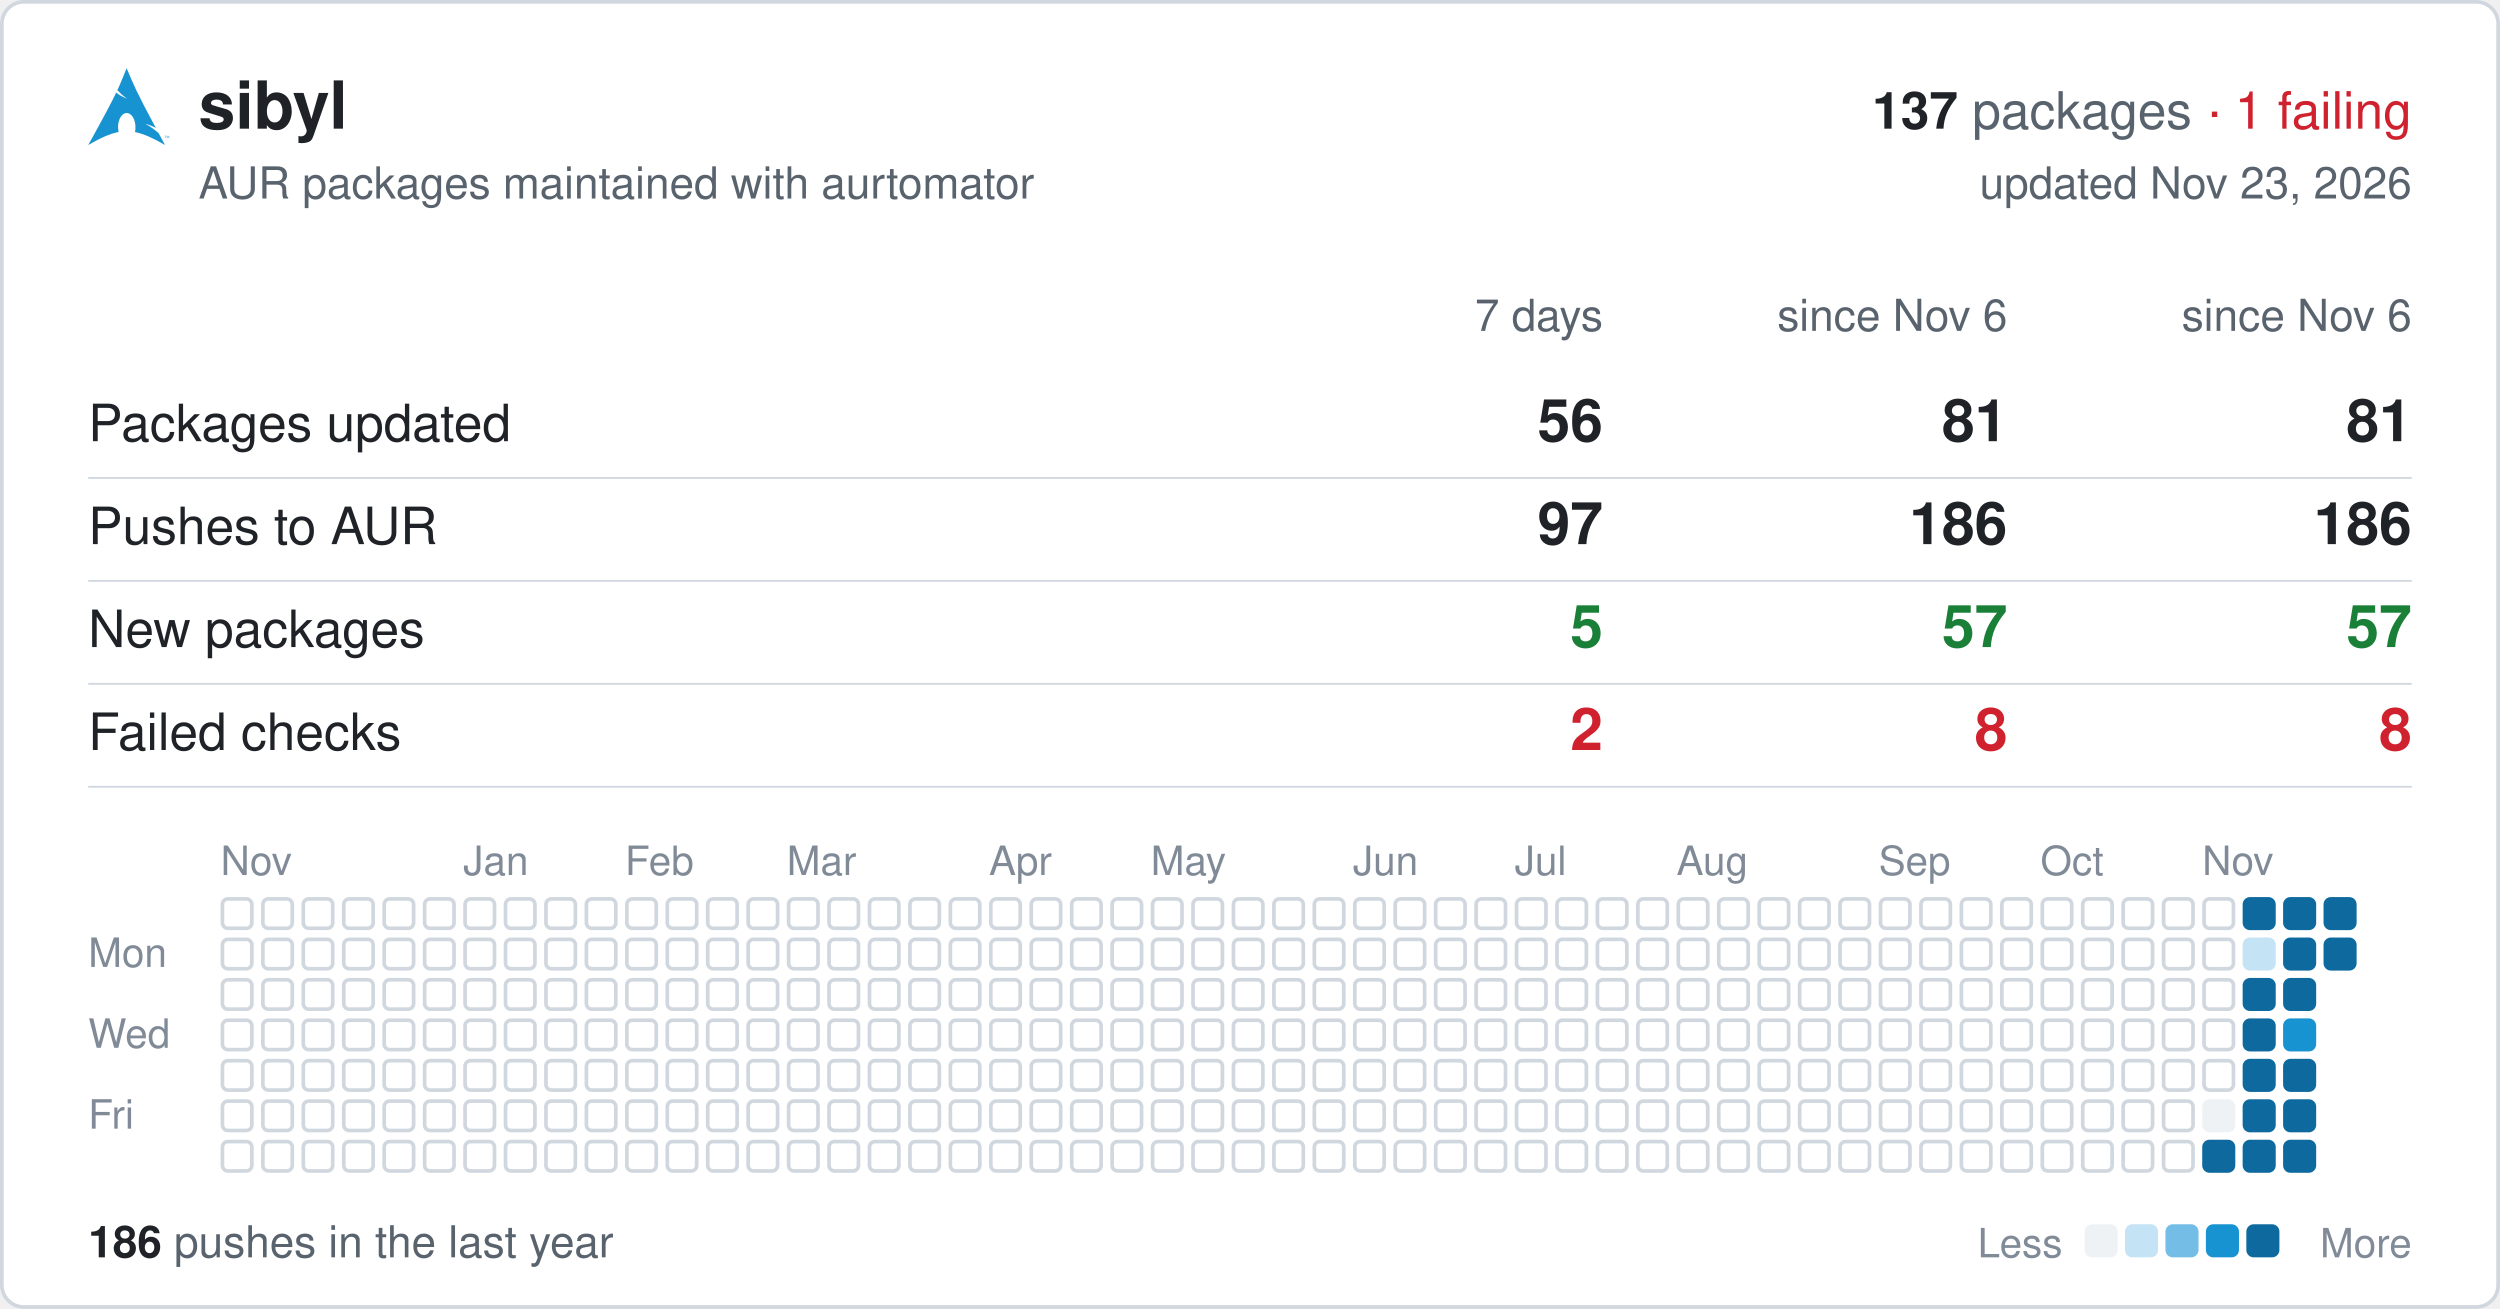
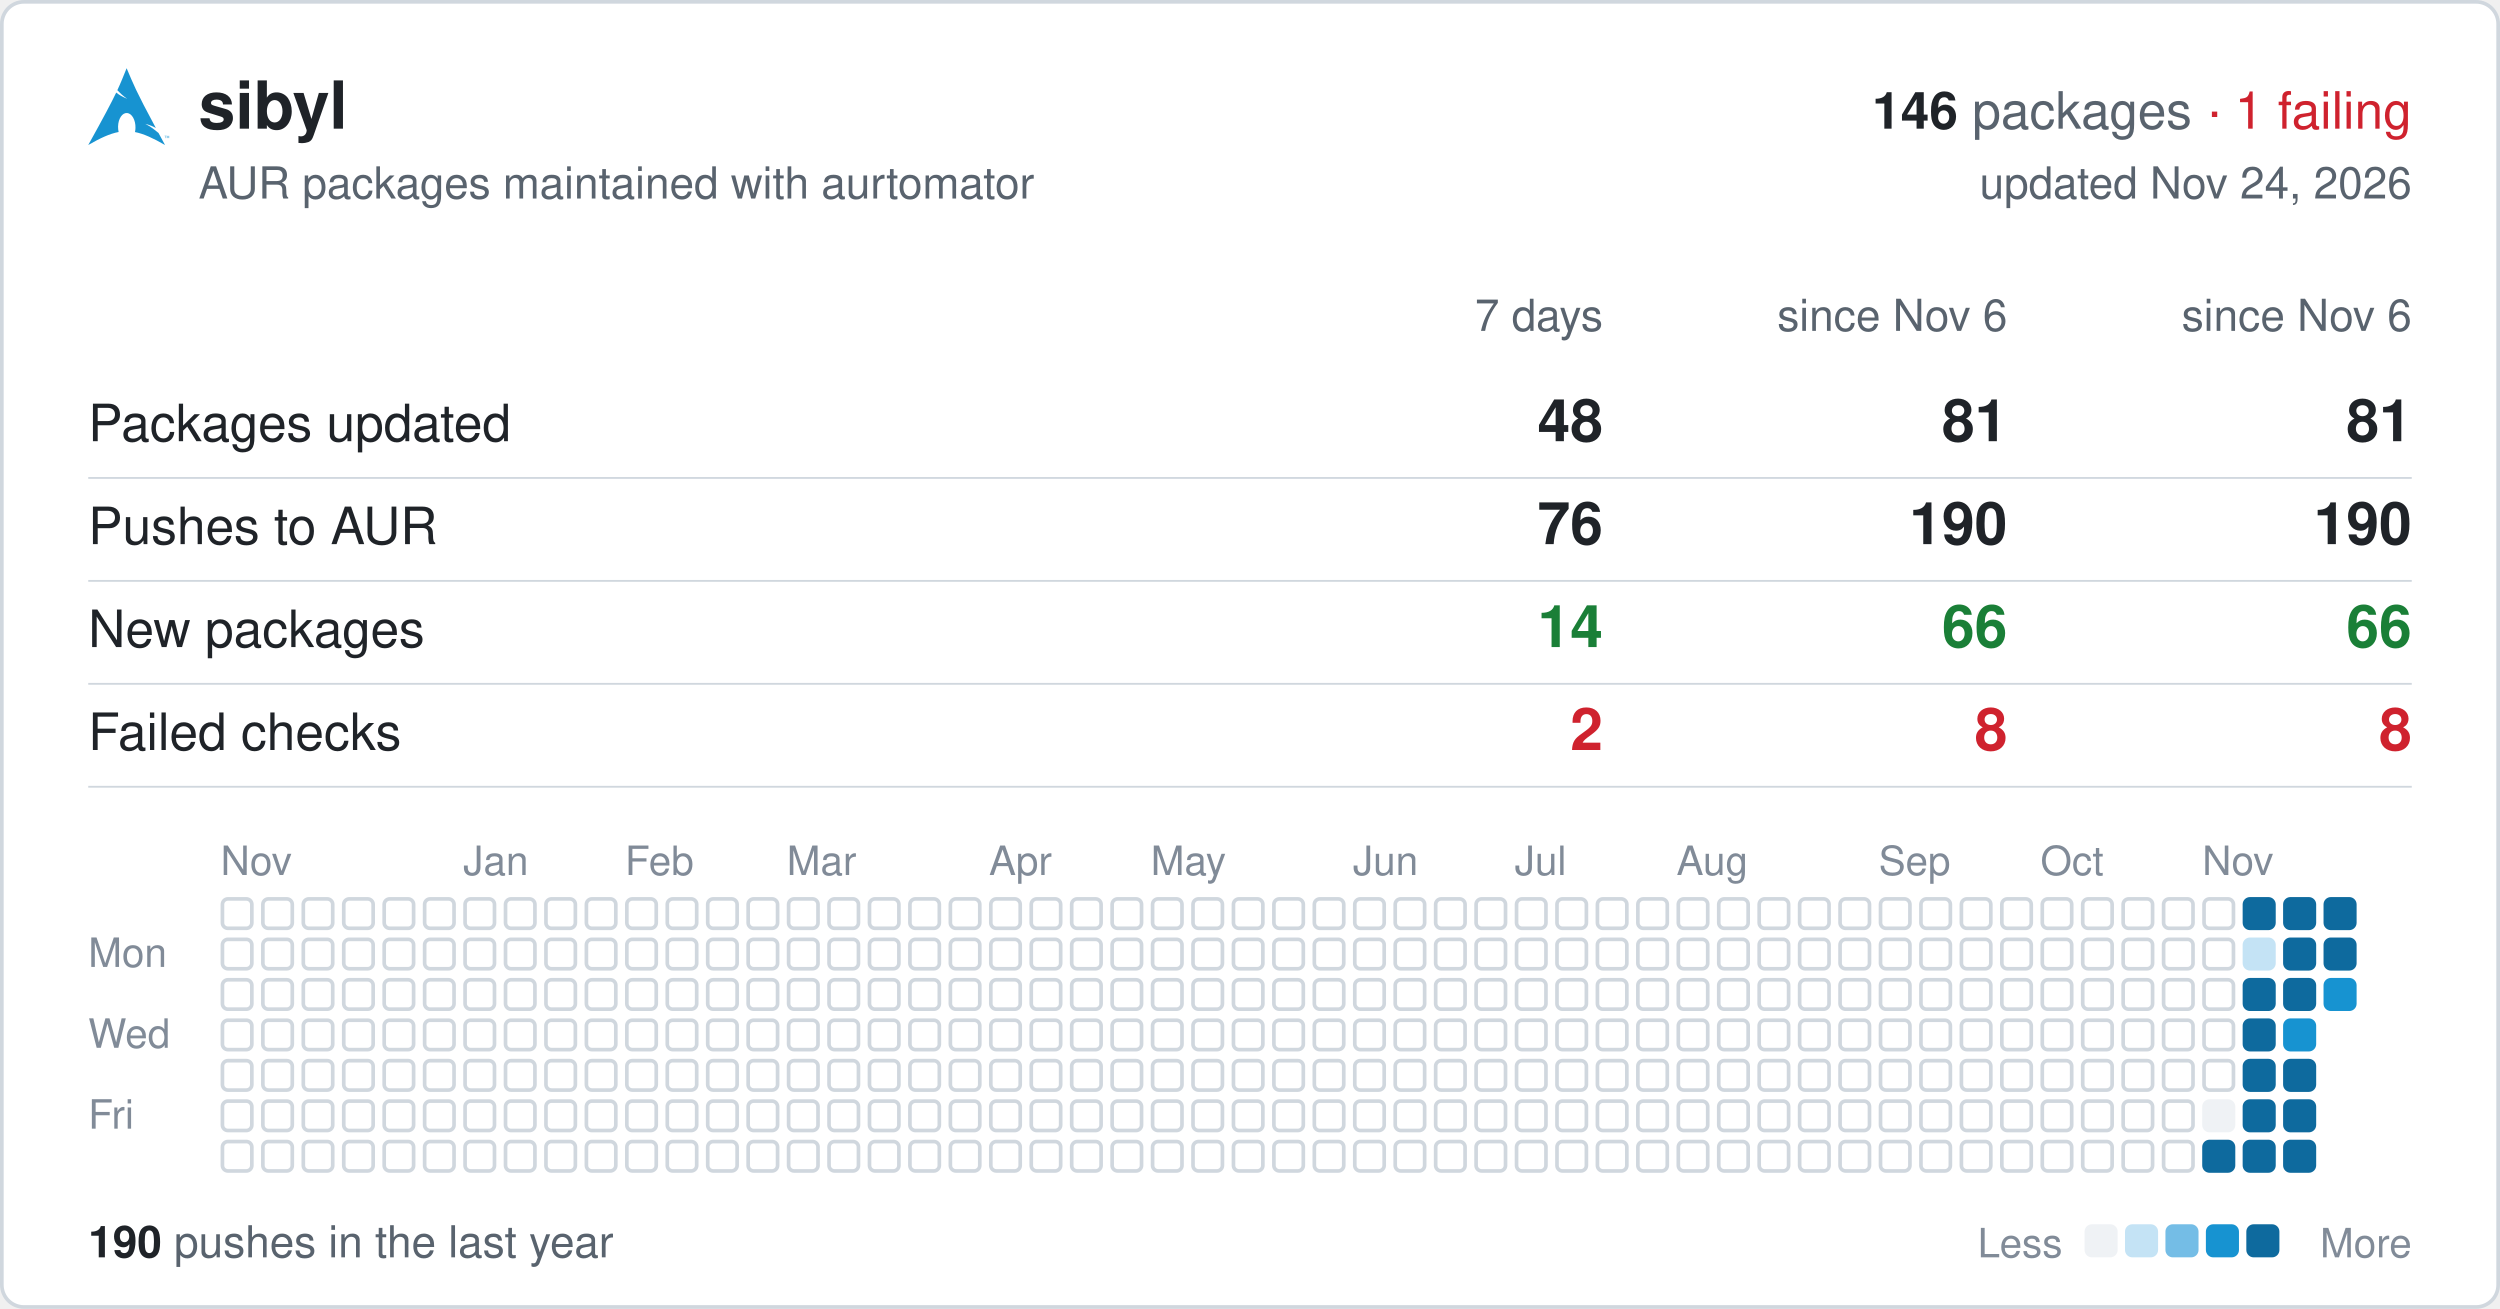
<svg xmlns="http://www.w3.org/2000/svg" width="680" height="356" viewBox="0 0 680 356" font-family="-apple-system,BlinkMacSystemFont,'Segoe UI',Helvetica,Arial,sans-serif">
  <rect x="0.5" y="0.5" width="679" height="355" rx="6" fill="#ffffff" stroke="#d0d7de" />
  <svg x="24" y="18" width="22" height="22" viewBox="0 0 24 24">
    <path fill="#1793d1" d="M11.39.605C10.376 3.092 9.764 4.72 8.635 7.132c.693.734 1.543 1.589 2.923 2.554-1.484-.61-2.496-1.224-3.252-1.86C6.86 10.842 4.596 15.138 0 23.395c3.612-2.085 6.412-3.37 9.021-3.862a6.61 6.61 0 01-.171-1.547l.003-.115c.058-2.315 1.261-4.095 2.687-3.973 1.426.12 2.534 2.096 2.478 4.409a6.52 6.52 0 01-.146 1.243c2.58.505 5.352 1.787 8.914 3.844-.702-1.293-1.33-2.459-1.929-3.57-.943-.73-1.926-1.682-3.933-2.713 1.38.359 2.367.772 3.137 1.234-6.09-11.334-6.582-12.84-8.67-17.74zM22.898 21.36v-.623h-.234v-.084h.562v.084h-.234v.623h.331v-.707h.142l.167.5.034.107a2.26 2.26 0 01.038-.114l.17-.493H24v.707h-.091v-.593l-.206.593h-.084l-.205-.602v.602h-.091" />
  </svg>
  <text x="54" y="35" font-size="18" font-weight="600" fill="#1f2328">sibyl</text>
  <text x="656" y="35" font-size="14" text-anchor="end" fill="#59636e">
-     <tspan font-weight="600" fill="#1f2328">137</tspan> packages <tspan fill="#cf222e">· 1 failing</tspan>
+     <tspan font-weight="600" fill="#1f2328">146</tspan> packages <tspan fill="#cf222e">· 1 failing</tspan>
  </text>
  <text x="54" y="54" font-size="12" fill="#59636e">AUR packages maintained with aurtomator</text>
-   <text x="656" y="54" font-size="12" text-anchor="end" fill="#59636e">updated Nov 23, 2026</text>
+   <text x="656" y="54" font-size="12" text-anchor="end" fill="#59636e">updated Nov 24, 2026</text>
  <text x="436" y="90" font-size="12" text-anchor="end" fill="#59636e">7 days</text>
  <text x="546" y="90" font-size="12" text-anchor="end" fill="#59636e">since Nov 6</text>
  <text x="656" y="90" font-size="12" text-anchor="end" fill="#59636e">since Nov 6</text>
  <text x="24" y="120" font-size="14" fill="#1f2328">Packages updated</text>
-   <text x="436" y="120" font-size="16" font-weight="600" text-anchor="end" fill="#1f2328">56</text>
+   <text x="436" y="120" font-size="16" font-weight="600" text-anchor="end" fill="#1f2328">48</text>
  <text x="546" y="120" font-size="16" font-weight="600" text-anchor="end" fill="#1f2328">81</text>
  <text x="656" y="120" font-size="16" font-weight="600" text-anchor="end" fill="#1f2328">81</text>
  <line x1="24" x2="656" y1="130" y2="130" stroke="#d0d7de" stroke-width="0.5" />
  <text x="24" y="148" font-size="14" fill="#1f2328">Pushes to AUR</text>
-   <text x="436" y="148" font-size="16" font-weight="600" text-anchor="end" fill="#1f2328">97</text>
-   <text x="546" y="148" font-size="16" font-weight="600" text-anchor="end" fill="#1f2328">186</text>
-   <text x="656" y="148" font-size="16" font-weight="600" text-anchor="end" fill="#1f2328">186</text>
+   <text x="436" y="148" font-size="16" font-weight="600" text-anchor="end" fill="#1f2328">76</text>
+   <text x="546" y="148" font-size="16" font-weight="600" text-anchor="end" fill="#1f2328">190</text>
+   <text x="656" y="148" font-size="16" font-weight="600" text-anchor="end" fill="#1f2328">190</text>
  <line x1="24" x2="656" y1="158" y2="158" stroke="#d0d7de" stroke-width="0.5" />
  <text x="24" y="176" font-size="14" fill="#1f2328">New packages</text>
-   <text x="436" y="176" font-size="16" font-weight="600" text-anchor="end" fill="#1a7f37">5</text>
-   <text x="546" y="176" font-size="16" font-weight="600" text-anchor="end" fill="#1a7f37">57</text>
-   <text x="656" y="176" font-size="16" font-weight="600" text-anchor="end" fill="#1a7f37">57</text>
+   <text x="436" y="176" font-size="16" font-weight="600" text-anchor="end" fill="#1a7f37">14</text>
+   <text x="546" y="176" font-size="16" font-weight="600" text-anchor="end" fill="#1a7f37">66</text>
+   <text x="656" y="176" font-size="16" font-weight="600" text-anchor="end" fill="#1a7f37">66</text>
  <line x1="24" x2="656" y1="186" y2="186" stroke="#d0d7de" stroke-width="0.5" />
  <text x="24" y="204" font-size="14" fill="#1f2328">Failed checks</text>
  <text x="436" y="204" font-size="16" font-weight="600" text-anchor="end" fill="#cf222e">2</text>
  <text x="546" y="204" font-size="16" font-weight="600" text-anchor="end" fill="#cf222e">8</text>
  <text x="656" y="204" font-size="16" font-weight="600" text-anchor="end" fill="#cf222e">8</text>
  <line x1="24" x2="656" y1="214" y2="214" stroke="#d0d7de" stroke-width="0.5" />
  <text x="60" y="238" font-size="11" fill="#818b98">Nov</text>
  <text x="126" y="238" font-size="11" fill="#818b98">Jan</text>
  <text x="170" y="238" font-size="11" fill="#818b98">Feb</text>
  <text x="214" y="238" font-size="11" fill="#818b98">Mar</text>
  <text x="269" y="238" font-size="11" fill="#818b98">Apr</text>
  <text x="313" y="238" font-size="11" fill="#818b98">May</text>
  <text x="368" y="238" font-size="11" fill="#818b98">Jun</text>
  <text x="412" y="238" font-size="11" fill="#818b98">Jul</text>
  <text x="456" y="238" font-size="11" fill="#818b98">Aug</text>
  <text x="511" y="238" font-size="11" fill="#818b98">Sep</text>
  <text x="555" y="238" font-size="11" fill="#818b98">Oct</text>
  <text x="599" y="238" font-size="11" fill="#818b98">Nov</text>
  <text x="24" y="263" font-size="11" fill="#818b98">Mon</text>
  <text x="24" y="285" font-size="11" fill="#818b98">Wed</text>
  <text x="24" y="307" font-size="11" fill="#818b98">Fri</text>
  <g fill="none" stroke="#d0d7de">
    <rect x="60.5" y="244.5" width="8" height="8" rx="1.5" />
    <rect x="60.5" y="255.5" width="8" height="8" rx="1.5" />
    <rect x="60.5" y="266.5" width="8" height="8" rx="1.5" />
    <rect x="60.5" y="277.5" width="8" height="8" rx="1.5" />
    <rect x="60.5" y="288.5" width="8" height="8" rx="1.5" />
    <rect x="60.5" y="299.5" width="8" height="8" rx="1.5" />
    <rect x="60.5" y="310.5" width="8" height="8" rx="1.5" />
    <rect x="71.5" y="244.5" width="8" height="8" rx="1.5" />
    <rect x="71.5" y="255.5" width="8" height="8" rx="1.5" />
    <rect x="71.5" y="266.5" width="8" height="8" rx="1.5" />
    <rect x="71.5" y="277.5" width="8" height="8" rx="1.5" />
    <rect x="71.5" y="288.5" width="8" height="8" rx="1.5" />
    <rect x="71.5" y="299.5" width="8" height="8" rx="1.5" />
    <rect x="71.5" y="310.5" width="8" height="8" rx="1.5" />
    <rect x="82.5" y="244.5" width="8" height="8" rx="1.5" />
    <rect x="82.5" y="255.5" width="8" height="8" rx="1.5" />
    <rect x="82.5" y="266.5" width="8" height="8" rx="1.5" />
    <rect x="82.5" y="277.5" width="8" height="8" rx="1.5" />
    <rect x="82.5" y="288.5" width="8" height="8" rx="1.5" />
    <rect x="82.5" y="299.5" width="8" height="8" rx="1.5" />
    <rect x="82.5" y="310.5" width="8" height="8" rx="1.5" />
    <rect x="93.5" y="244.5" width="8" height="8" rx="1.5" />
    <rect x="93.5" y="255.5" width="8" height="8" rx="1.5" />
    <rect x="93.5" y="266.5" width="8" height="8" rx="1.5" />
    <rect x="93.5" y="277.5" width="8" height="8" rx="1.5" />
    <rect x="93.5" y="288.5" width="8" height="8" rx="1.5" />
    <rect x="93.5" y="299.5" width="8" height="8" rx="1.5" />
    <rect x="93.5" y="310.5" width="8" height="8" rx="1.5" />
    <rect x="104.5" y="244.5" width="8" height="8" rx="1.5" />
    <rect x="104.5" y="255.5" width="8" height="8" rx="1.5" />
    <rect x="104.5" y="266.5" width="8" height="8" rx="1.5" />
    <rect x="104.5" y="277.5" width="8" height="8" rx="1.5" />
    <rect x="104.5" y="288.5" width="8" height="8" rx="1.5" />
    <rect x="104.5" y="299.5" width="8" height="8" rx="1.5" />
    <rect x="104.5" y="310.5" width="8" height="8" rx="1.5" />
    <rect x="115.5" y="244.5" width="8" height="8" rx="1.5" />
    <rect x="115.5" y="255.5" width="8" height="8" rx="1.5" />
    <rect x="115.5" y="266.5" width="8" height="8" rx="1.5" />
    <rect x="115.5" y="277.5" width="8" height="8" rx="1.5" />
    <rect x="115.5" y="288.5" width="8" height="8" rx="1.5" />
    <rect x="115.5" y="299.5" width="8" height="8" rx="1.5" />
    <rect x="115.5" y="310.5" width="8" height="8" rx="1.5" />
    <rect x="126.5" y="244.5" width="8" height="8" rx="1.5" />
    <rect x="126.5" y="255.5" width="8" height="8" rx="1.5" />
    <rect x="126.5" y="266.5" width="8" height="8" rx="1.5" />
    <rect x="126.5" y="277.5" width="8" height="8" rx="1.5" />
    <rect x="126.5" y="288.5" width="8" height="8" rx="1.5" />
    <rect x="126.5" y="299.5" width="8" height="8" rx="1.5" />
    <rect x="126.5" y="310.5" width="8" height="8" rx="1.5" />
    <rect x="137.5" y="244.5" width="8" height="8" rx="1.5" />
    <rect x="137.5" y="255.5" width="8" height="8" rx="1.5" />
    <rect x="137.5" y="266.5" width="8" height="8" rx="1.5" />
    <rect x="137.5" y="277.5" width="8" height="8" rx="1.5" />
    <rect x="137.5" y="288.5" width="8" height="8" rx="1.5" />
    <rect x="137.5" y="299.5" width="8" height="8" rx="1.5" />
    <rect x="137.5" y="310.5" width="8" height="8" rx="1.5" />
    <rect x="148.5" y="244.5" width="8" height="8" rx="1.5" />
    <rect x="148.5" y="255.5" width="8" height="8" rx="1.5" />
    <rect x="148.5" y="266.5" width="8" height="8" rx="1.5" />
    <rect x="148.5" y="277.5" width="8" height="8" rx="1.5" />
    <rect x="148.5" y="288.5" width="8" height="8" rx="1.5" />
    <rect x="148.5" y="299.5" width="8" height="8" rx="1.5" />
    <rect x="148.5" y="310.5" width="8" height="8" rx="1.5" />
    <rect x="159.5" y="244.5" width="8" height="8" rx="1.5" />
    <rect x="159.5" y="255.5" width="8" height="8" rx="1.5" />
    <rect x="159.5" y="266.5" width="8" height="8" rx="1.5" />
    <rect x="159.5" y="277.5" width="8" height="8" rx="1.5" />
    <rect x="159.5" y="288.5" width="8" height="8" rx="1.5" />
    <rect x="159.5" y="299.5" width="8" height="8" rx="1.5" />
    <rect x="159.5" y="310.5" width="8" height="8" rx="1.5" />
    <rect x="170.5" y="244.5" width="8" height="8" rx="1.5" />
    <rect x="170.5" y="255.5" width="8" height="8" rx="1.5" />
    <rect x="170.5" y="266.5" width="8" height="8" rx="1.5" />
    <rect x="170.5" y="277.5" width="8" height="8" rx="1.5" />
    <rect x="170.5" y="288.5" width="8" height="8" rx="1.5" />
    <rect x="170.5" y="299.5" width="8" height="8" rx="1.5" />
    <rect x="170.5" y="310.5" width="8" height="8" rx="1.5" />
    <rect x="181.5" y="244.5" width="8" height="8" rx="1.5" />
    <rect x="181.5" y="255.5" width="8" height="8" rx="1.5" />
    <rect x="181.5" y="266.5" width="8" height="8" rx="1.5" />
    <rect x="181.5" y="277.5" width="8" height="8" rx="1.5" />
    <rect x="181.5" y="288.5" width="8" height="8" rx="1.5" />
    <rect x="181.5" y="299.5" width="8" height="8" rx="1.5" />
    <rect x="181.5" y="310.5" width="8" height="8" rx="1.5" />
    <rect x="192.5" y="244.5" width="8" height="8" rx="1.5" />
    <rect x="192.5" y="255.5" width="8" height="8" rx="1.5" />
    <rect x="192.5" y="266.5" width="8" height="8" rx="1.5" />
    <rect x="192.5" y="277.5" width="8" height="8" rx="1.5" />
    <rect x="192.5" y="288.5" width="8" height="8" rx="1.5" />
    <rect x="192.5" y="299.5" width="8" height="8" rx="1.5" />
    <rect x="192.5" y="310.5" width="8" height="8" rx="1.5" />
    <rect x="203.5" y="244.5" width="8" height="8" rx="1.5" />
    <rect x="203.5" y="255.5" width="8" height="8" rx="1.5" />
    <rect x="203.5" y="266.5" width="8" height="8" rx="1.5" />
    <rect x="203.5" y="277.5" width="8" height="8" rx="1.5" />
    <rect x="203.5" y="288.5" width="8" height="8" rx="1.5" />
    <rect x="203.5" y="299.5" width="8" height="8" rx="1.5" />
    <rect x="203.5" y="310.5" width="8" height="8" rx="1.5" />
    <rect x="214.5" y="244.5" width="8" height="8" rx="1.5" />
    <rect x="214.5" y="255.5" width="8" height="8" rx="1.5" />
    <rect x="214.5" y="266.5" width="8" height="8" rx="1.5" />
    <rect x="214.5" y="277.5" width="8" height="8" rx="1.5" />
    <rect x="214.5" y="288.5" width="8" height="8" rx="1.5" />
    <rect x="214.5" y="299.5" width="8" height="8" rx="1.5" />
    <rect x="214.5" y="310.5" width="8" height="8" rx="1.5" />
    <rect x="225.5" y="244.5" width="8" height="8" rx="1.5" />
    <rect x="225.5" y="255.5" width="8" height="8" rx="1.5" />
    <rect x="225.5" y="266.5" width="8" height="8" rx="1.5" />
    <rect x="225.5" y="277.5" width="8" height="8" rx="1.5" />
    <rect x="225.5" y="288.5" width="8" height="8" rx="1.5" />
    <rect x="225.5" y="299.5" width="8" height="8" rx="1.5" />
    <rect x="225.5" y="310.5" width="8" height="8" rx="1.5" />
    <rect x="236.5" y="244.5" width="8" height="8" rx="1.5" />
    <rect x="236.5" y="255.5" width="8" height="8" rx="1.5" />
    <rect x="236.5" y="266.5" width="8" height="8" rx="1.5" />
    <rect x="236.5" y="277.5" width="8" height="8" rx="1.5" />
    <rect x="236.5" y="288.5" width="8" height="8" rx="1.5" />
    <rect x="236.5" y="299.5" width="8" height="8" rx="1.5" />
    <rect x="236.5" y="310.5" width="8" height="8" rx="1.5" />
    <rect x="247.5" y="244.5" width="8" height="8" rx="1.5" />
    <rect x="247.5" y="255.5" width="8" height="8" rx="1.5" />
    <rect x="247.5" y="266.5" width="8" height="8" rx="1.5" />
    <rect x="247.5" y="277.5" width="8" height="8" rx="1.5" />
    <rect x="247.5" y="288.5" width="8" height="8" rx="1.5" />
    <rect x="247.5" y="299.5" width="8" height="8" rx="1.5" />
    <rect x="247.5" y="310.5" width="8" height="8" rx="1.5" />
    <rect x="258.5" y="244.5" width="8" height="8" rx="1.5" />
    <rect x="258.5" y="255.5" width="8" height="8" rx="1.5" />
    <rect x="258.5" y="266.5" width="8" height="8" rx="1.5" />
    <rect x="258.5" y="277.5" width="8" height="8" rx="1.5" />
    <rect x="258.5" y="288.5" width="8" height="8" rx="1.5" />
    <rect x="258.5" y="299.5" width="8" height="8" rx="1.5" />
    <rect x="258.5" y="310.5" width="8" height="8" rx="1.5" />
    <rect x="269.5" y="244.5" width="8" height="8" rx="1.5" />
    <rect x="269.5" y="255.5" width="8" height="8" rx="1.5" />
    <rect x="269.5" y="266.5" width="8" height="8" rx="1.5" />
    <rect x="269.5" y="277.5" width="8" height="8" rx="1.5" />
    <rect x="269.5" y="288.5" width="8" height="8" rx="1.5" />
    <rect x="269.5" y="299.5" width="8" height="8" rx="1.5" />
    <rect x="269.5" y="310.5" width="8" height="8" rx="1.5" />
    <rect x="280.5" y="244.5" width="8" height="8" rx="1.5" />
    <rect x="280.5" y="255.5" width="8" height="8" rx="1.5" />
    <rect x="280.5" y="266.5" width="8" height="8" rx="1.5" />
    <rect x="280.5" y="277.5" width="8" height="8" rx="1.5" />
    <rect x="280.5" y="288.5" width="8" height="8" rx="1.5" />
    <rect x="280.5" y="299.5" width="8" height="8" rx="1.5" />
    <rect x="280.5" y="310.5" width="8" height="8" rx="1.5" />
    <rect x="291.5" y="244.5" width="8" height="8" rx="1.5" />
    <rect x="291.5" y="255.5" width="8" height="8" rx="1.5" />
    <rect x="291.5" y="266.5" width="8" height="8" rx="1.5" />
    <rect x="291.5" y="277.5" width="8" height="8" rx="1.5" />
    <rect x="291.5" y="288.5" width="8" height="8" rx="1.5" />
    <rect x="291.5" y="299.5" width="8" height="8" rx="1.5" />
    <rect x="291.5" y="310.5" width="8" height="8" rx="1.5" />
    <rect x="302.5" y="244.5" width="8" height="8" rx="1.5" />
    <rect x="302.5" y="255.5" width="8" height="8" rx="1.5" />
    <rect x="302.5" y="266.5" width="8" height="8" rx="1.5" />
    <rect x="302.5" y="277.5" width="8" height="8" rx="1.5" />
    <rect x="302.5" y="288.5" width="8" height="8" rx="1.5" />
    <rect x="302.5" y="299.5" width="8" height="8" rx="1.5" />
    <rect x="302.5" y="310.5" width="8" height="8" rx="1.5" />
    <rect x="313.5" y="244.5" width="8" height="8" rx="1.5" />
    <rect x="313.5" y="255.5" width="8" height="8" rx="1.5" />
    <rect x="313.5" y="266.5" width="8" height="8" rx="1.5" />
    <rect x="313.5" y="277.5" width="8" height="8" rx="1.5" />
    <rect x="313.5" y="288.5" width="8" height="8" rx="1.5" />
    <rect x="313.5" y="299.5" width="8" height="8" rx="1.5" />
    <rect x="313.5" y="310.5" width="8" height="8" rx="1.5" />
    <rect x="324.5" y="244.5" width="8" height="8" rx="1.5" />
    <rect x="324.5" y="255.5" width="8" height="8" rx="1.5" />
    <rect x="324.5" y="266.5" width="8" height="8" rx="1.5" />
    <rect x="324.5" y="277.5" width="8" height="8" rx="1.5" />
    <rect x="324.5" y="288.5" width="8" height="8" rx="1.5" />
    <rect x="324.5" y="299.5" width="8" height="8" rx="1.5" />
    <rect x="324.5" y="310.5" width="8" height="8" rx="1.5" />
    <rect x="335.5" y="244.5" width="8" height="8" rx="1.5" />
    <rect x="335.5" y="255.5" width="8" height="8" rx="1.5" />
    <rect x="335.5" y="266.5" width="8" height="8" rx="1.5" />
    <rect x="335.5" y="277.5" width="8" height="8" rx="1.5" />
    <rect x="335.5" y="288.5" width="8" height="8" rx="1.5" />
    <rect x="335.5" y="299.5" width="8" height="8" rx="1.5" />
    <rect x="335.5" y="310.5" width="8" height="8" rx="1.5" />
    <rect x="346.5" y="244.5" width="8" height="8" rx="1.5" />
    <rect x="346.5" y="255.5" width="8" height="8" rx="1.5" />
    <rect x="346.5" y="266.5" width="8" height="8" rx="1.5" />
    <rect x="346.5" y="277.5" width="8" height="8" rx="1.5" />
    <rect x="346.5" y="288.5" width="8" height="8" rx="1.5" />
    <rect x="346.5" y="299.5" width="8" height="8" rx="1.5" />
    <rect x="346.5" y="310.5" width="8" height="8" rx="1.5" />
    <rect x="357.5" y="244.5" width="8" height="8" rx="1.5" />
    <rect x="357.5" y="255.5" width="8" height="8" rx="1.5" />
    <rect x="357.5" y="266.5" width="8" height="8" rx="1.5" />
    <rect x="357.5" y="277.5" width="8" height="8" rx="1.5" />
    <rect x="357.5" y="288.5" width="8" height="8" rx="1.5" />
    <rect x="357.5" y="299.5" width="8" height="8" rx="1.5" />
    <rect x="357.5" y="310.5" width="8" height="8" rx="1.5" />
    <rect x="368.5" y="244.5" width="8" height="8" rx="1.5" />
    <rect x="368.5" y="255.5" width="8" height="8" rx="1.5" />
    <rect x="368.5" y="266.5" width="8" height="8" rx="1.5" />
    <rect x="368.5" y="277.5" width="8" height="8" rx="1.5" />
    <rect x="368.5" y="288.5" width="8" height="8" rx="1.5" />
    <rect x="368.5" y="299.5" width="8" height="8" rx="1.5" />
    <rect x="368.5" y="310.5" width="8" height="8" rx="1.5" />
    <rect x="379.5" y="244.5" width="8" height="8" rx="1.5" />
    <rect x="379.5" y="255.5" width="8" height="8" rx="1.5" />
    <rect x="379.5" y="266.5" width="8" height="8" rx="1.5" />
    <rect x="379.5" y="277.5" width="8" height="8" rx="1.5" />
    <rect x="379.5" y="288.5" width="8" height="8" rx="1.5" />
    <rect x="379.5" y="299.5" width="8" height="8" rx="1.5" />
    <rect x="379.5" y="310.5" width="8" height="8" rx="1.5" />
    <rect x="390.5" y="244.5" width="8" height="8" rx="1.5" />
    <rect x="390.5" y="255.5" width="8" height="8" rx="1.5" />
    <rect x="390.5" y="266.5" width="8" height="8" rx="1.5" />
    <rect x="390.5" y="277.5" width="8" height="8" rx="1.5" />
    <rect x="390.5" y="288.5" width="8" height="8" rx="1.5" />
    <rect x="390.5" y="299.5" width="8" height="8" rx="1.5" />
    <rect x="390.5" y="310.5" width="8" height="8" rx="1.5" />
    <rect x="401.5" y="244.5" width="8" height="8" rx="1.5" />
    <rect x="401.5" y="255.5" width="8" height="8" rx="1.5" />
    <rect x="401.5" y="266.5" width="8" height="8" rx="1.5" />
    <rect x="401.5" y="277.5" width="8" height="8" rx="1.5" />
    <rect x="401.5" y="288.5" width="8" height="8" rx="1.5" />
    <rect x="401.5" y="299.5" width="8" height="8" rx="1.5" />
    <rect x="401.5" y="310.5" width="8" height="8" rx="1.5" />
    <rect x="412.5" y="244.5" width="8" height="8" rx="1.5" />
    <rect x="412.5" y="255.5" width="8" height="8" rx="1.5" />
    <rect x="412.5" y="266.5" width="8" height="8" rx="1.5" />
    <rect x="412.5" y="277.5" width="8" height="8" rx="1.5" />
    <rect x="412.5" y="288.5" width="8" height="8" rx="1.5" />
    <rect x="412.5" y="299.5" width="8" height="8" rx="1.5" />
    <rect x="412.5" y="310.5" width="8" height="8" rx="1.5" />
    <rect x="423.5" y="244.5" width="8" height="8" rx="1.5" />
    <rect x="423.5" y="255.5" width="8" height="8" rx="1.5" />
    <rect x="423.5" y="266.5" width="8" height="8" rx="1.5" />
    <rect x="423.5" y="277.5" width="8" height="8" rx="1.5" />
    <rect x="423.5" y="288.5" width="8" height="8" rx="1.5" />
    <rect x="423.5" y="299.5" width="8" height="8" rx="1.5" />
    <rect x="423.5" y="310.5" width="8" height="8" rx="1.5" />
    <rect x="434.5" y="244.5" width="8" height="8" rx="1.5" />
    <rect x="434.5" y="255.5" width="8" height="8" rx="1.5" />
    <rect x="434.5" y="266.5" width="8" height="8" rx="1.5" />
    <rect x="434.5" y="277.5" width="8" height="8" rx="1.5" />
    <rect x="434.5" y="288.5" width="8" height="8" rx="1.5" />
    <rect x="434.5" y="299.5" width="8" height="8" rx="1.5" />
    <rect x="434.5" y="310.5" width="8" height="8" rx="1.5" />
    <rect x="445.5" y="244.5" width="8" height="8" rx="1.5" />
    <rect x="445.5" y="255.5" width="8" height="8" rx="1.5" />
    <rect x="445.5" y="266.5" width="8" height="8" rx="1.5" />
    <rect x="445.5" y="277.5" width="8" height="8" rx="1.5" />
    <rect x="445.5" y="288.5" width="8" height="8" rx="1.5" />
    <rect x="445.5" y="299.5" width="8" height="8" rx="1.5" />
    <rect x="445.5" y="310.5" width="8" height="8" rx="1.5" />
    <rect x="456.5" y="244.5" width="8" height="8" rx="1.5" />
    <rect x="456.5" y="255.5" width="8" height="8" rx="1.5" />
    <rect x="456.5" y="266.5" width="8" height="8" rx="1.5" />
    <rect x="456.5" y="277.5" width="8" height="8" rx="1.5" />
    <rect x="456.5" y="288.5" width="8" height="8" rx="1.5" />
    <rect x="456.5" y="299.5" width="8" height="8" rx="1.5" />
    <rect x="456.5" y="310.5" width="8" height="8" rx="1.5" />
    <rect x="467.5" y="244.5" width="8" height="8" rx="1.5" />
    <rect x="467.5" y="255.5" width="8" height="8" rx="1.5" />
    <rect x="467.5" y="266.5" width="8" height="8" rx="1.5" />
    <rect x="467.5" y="277.5" width="8" height="8" rx="1.5" />
    <rect x="467.5" y="288.5" width="8" height="8" rx="1.5" />
    <rect x="467.5" y="299.5" width="8" height="8" rx="1.5" />
    <rect x="467.5" y="310.5" width="8" height="8" rx="1.5" />
    <rect x="478.5" y="244.5" width="8" height="8" rx="1.5" />
    <rect x="478.5" y="255.5" width="8" height="8" rx="1.5" />
    <rect x="478.5" y="266.5" width="8" height="8" rx="1.5" />
    <rect x="478.5" y="277.5" width="8" height="8" rx="1.5" />
    <rect x="478.5" y="288.5" width="8" height="8" rx="1.5" />
    <rect x="478.5" y="299.5" width="8" height="8" rx="1.5" />
    <rect x="478.5" y="310.5" width="8" height="8" rx="1.5" />
    <rect x="489.5" y="244.5" width="8" height="8" rx="1.5" />
    <rect x="489.5" y="255.5" width="8" height="8" rx="1.5" />
    <rect x="489.5" y="266.5" width="8" height="8" rx="1.5" />
    <rect x="489.5" y="277.5" width="8" height="8" rx="1.5" />
    <rect x="489.5" y="288.5" width="8" height="8" rx="1.5" />
    <rect x="489.5" y="299.5" width="8" height="8" rx="1.5" />
    <rect x="489.5" y="310.5" width="8" height="8" rx="1.5" />
    <rect x="500.5" y="244.5" width="8" height="8" rx="1.5" />
    <rect x="500.5" y="255.5" width="8" height="8" rx="1.5" />
    <rect x="500.5" y="266.5" width="8" height="8" rx="1.5" />
    <rect x="500.5" y="277.5" width="8" height="8" rx="1.5" />
    <rect x="500.5" y="288.5" width="8" height="8" rx="1.5" />
    <rect x="500.5" y="299.5" width="8" height="8" rx="1.5" />
    <rect x="500.5" y="310.5" width="8" height="8" rx="1.5" />
    <rect x="511.5" y="244.5" width="8" height="8" rx="1.5" />
    <rect x="511.5" y="255.5" width="8" height="8" rx="1.5" />
    <rect x="511.5" y="266.5" width="8" height="8" rx="1.5" />
    <rect x="511.5" y="277.5" width="8" height="8" rx="1.5" />
    <rect x="511.5" y="288.5" width="8" height="8" rx="1.5" />
    <rect x="511.5" y="299.5" width="8" height="8" rx="1.5" />
    <rect x="511.5" y="310.5" width="8" height="8" rx="1.5" />
    <rect x="522.5" y="244.5" width="8" height="8" rx="1.5" />
    <rect x="522.5" y="255.5" width="8" height="8" rx="1.5" />
    <rect x="522.5" y="266.5" width="8" height="8" rx="1.5" />
    <rect x="522.5" y="277.5" width="8" height="8" rx="1.5" />
    <rect x="522.5" y="288.5" width="8" height="8" rx="1.5" />
    <rect x="522.5" y="299.5" width="8" height="8" rx="1.5" />
    <rect x="522.5" y="310.5" width="8" height="8" rx="1.5" />
    <rect x="533.5" y="244.5" width="8" height="8" rx="1.5" />
    <rect x="533.5" y="255.5" width="8" height="8" rx="1.5" />
    <rect x="533.5" y="266.5" width="8" height="8" rx="1.5" />
    <rect x="533.5" y="277.5" width="8" height="8" rx="1.5" />
    <rect x="533.5" y="288.5" width="8" height="8" rx="1.5" />
    <rect x="533.5" y="299.5" width="8" height="8" rx="1.5" />
    <rect x="533.5" y="310.5" width="8" height="8" rx="1.5" />
    <rect x="544.5" y="244.5" width="8" height="8" rx="1.5" />
    <rect x="544.5" y="255.5" width="8" height="8" rx="1.5" />
    <rect x="544.5" y="266.5" width="8" height="8" rx="1.5" />
    <rect x="544.5" y="277.5" width="8" height="8" rx="1.5" />
    <rect x="544.5" y="288.5" width="8" height="8" rx="1.5" />
    <rect x="544.5" y="299.5" width="8" height="8" rx="1.5" />
    <rect x="544.5" y="310.5" width="8" height="8" rx="1.5" />
    <rect x="555.5" y="244.5" width="8" height="8" rx="1.5" />
    <rect x="555.5" y="255.5" width="8" height="8" rx="1.5" />
    <rect x="555.5" y="266.5" width="8" height="8" rx="1.5" />
    <rect x="555.5" y="277.5" width="8" height="8" rx="1.5" />
    <rect x="555.5" y="288.5" width="8" height="8" rx="1.5" />
    <rect x="555.5" y="299.5" width="8" height="8" rx="1.5" />
    <rect x="555.5" y="310.5" width="8" height="8" rx="1.5" />
    <rect x="566.5" y="244.5" width="8" height="8" rx="1.5" />
    <rect x="566.5" y="255.5" width="8" height="8" rx="1.5" />
    <rect x="566.5" y="266.5" width="8" height="8" rx="1.5" />
    <rect x="566.5" y="277.5" width="8" height="8" rx="1.5" />
    <rect x="566.5" y="288.5" width="8" height="8" rx="1.5" />
    <rect x="566.5" y="299.5" width="8" height="8" rx="1.5" />
    <rect x="566.5" y="310.5" width="8" height="8" rx="1.5" />
    <rect x="577.5" y="244.5" width="8" height="8" rx="1.5" />
    <rect x="577.5" y="255.5" width="8" height="8" rx="1.5" />
    <rect x="577.5" y="266.5" width="8" height="8" rx="1.5" />
    <rect x="577.5" y="277.5" width="8" height="8" rx="1.5" />
    <rect x="577.5" y="288.5" width="8" height="8" rx="1.5" />
    <rect x="577.5" y="299.5" width="8" height="8" rx="1.5" />
    <rect x="577.5" y="310.5" width="8" height="8" rx="1.5" />
    <rect x="588.5" y="244.5" width="8" height="8" rx="1.5" />
    <rect x="588.5" y="255.5" width="8" height="8" rx="1.5" />
    <rect x="588.5" y="266.5" width="8" height="8" rx="1.5" />
    <rect x="588.5" y="277.5" width="8" height="8" rx="1.5" />
    <rect x="588.5" y="288.5" width="8" height="8" rx="1.5" />
    <rect x="588.5" y="299.5" width="8" height="8" rx="1.5" />
    <rect x="588.5" y="310.5" width="8" height="8" rx="1.5" />
    <rect x="599.5" y="244.5" width="8" height="8" rx="1.5" />
    <rect x="599.5" y="255.5" width="8" height="8" rx="1.5" />
    <rect x="599.5" y="266.5" width="8" height="8" rx="1.5" />
    <rect x="599.5" y="277.5" width="8" height="8" rx="1.5" />
    <rect x="599.5" y="288.5" width="8" height="8" rx="1.5" />
  </g>
  <g fill="#eff2f5">
    <rect x="599" y="299" width="9" height="9" rx="2" />
  </g>
  <g fill="#c4e3f5">
    <rect x="610" y="255" width="9" height="9" rx="2" />
  </g>
  <g fill="#1793d1">
    <rect x="621" y="277" width="9" height="9" rx="2" />
+     <rect x="632" y="266" width="9" height="9" rx="2" />
  </g>
  <g fill="#0e6a9e">
    <rect x="599" y="310" width="9" height="9" rx="2" />
    <rect x="610" y="244" width="9" height="9" rx="2" />
    <rect x="610" y="266" width="9" height="9" rx="2" />
    <rect x="610" y="277" width="9" height="9" rx="2" />
    <rect x="610" y="288" width="9" height="9" rx="2" />
    <rect x="610" y="299" width="9" height="9" rx="2" />
    <rect x="610" y="310" width="9" height="9" rx="2" />
    <rect x="621" y="244" width="9" height="9" rx="2" />
    <rect x="621" y="255" width="9" height="9" rx="2" />
    <rect x="621" y="266" width="9" height="9" rx="2" />
    <rect x="621" y="288" width="9" height="9" rx="2" />
    <rect x="621" y="299" width="9" height="9" rx="2" />
    <rect x="621" y="310" width="9" height="9" rx="2" />
    <rect x="632" y="244" width="9" height="9" rx="2" />
    <rect x="632" y="255" width="9" height="9" rx="2" />
  </g>
  <text x="24" y="342" font-size="12" fill="#59636e">
-     <tspan font-weight="600" fill="#1f2328">186</tspan> pushes in the last year</text>
+     <tspan font-weight="600" fill="#1f2328">190</tspan> pushes in the last year</text>
  <text x="561" y="342" font-size="11" text-anchor="end" fill="#818b98">Less</text>
  <rect x="567" y="333" width="9" height="9" rx="2" fill="#eff2f5" />
  <rect x="578" y="333" width="9" height="9" rx="2" fill="#c4e3f5" />
  <rect x="589" y="333" width="9" height="9" rx="2" fill="#74bde6" />
  <rect x="600" y="333" width="9" height="9" rx="2" fill="#1793d1" />
  <rect x="611" y="333" width="9" height="9" rx="2" fill="#0e6a9e" />
  <text x="656" y="342" font-size="11" text-anchor="end" fill="#818b98">More</text>
</svg>
